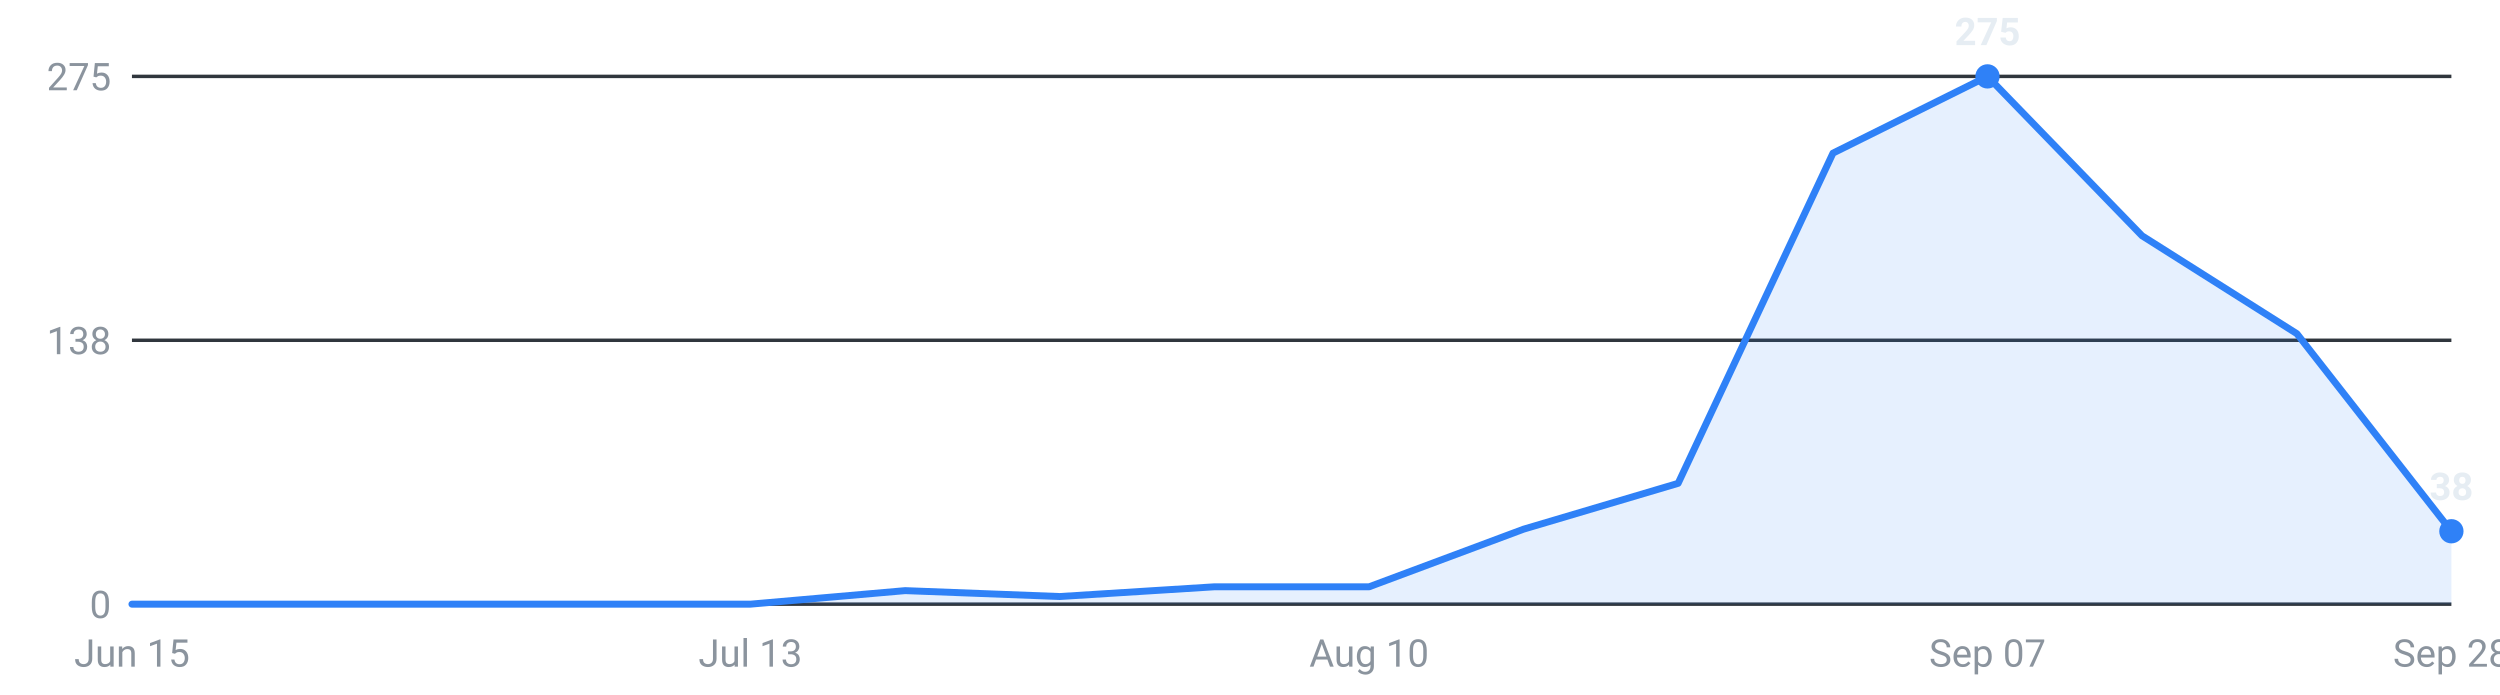
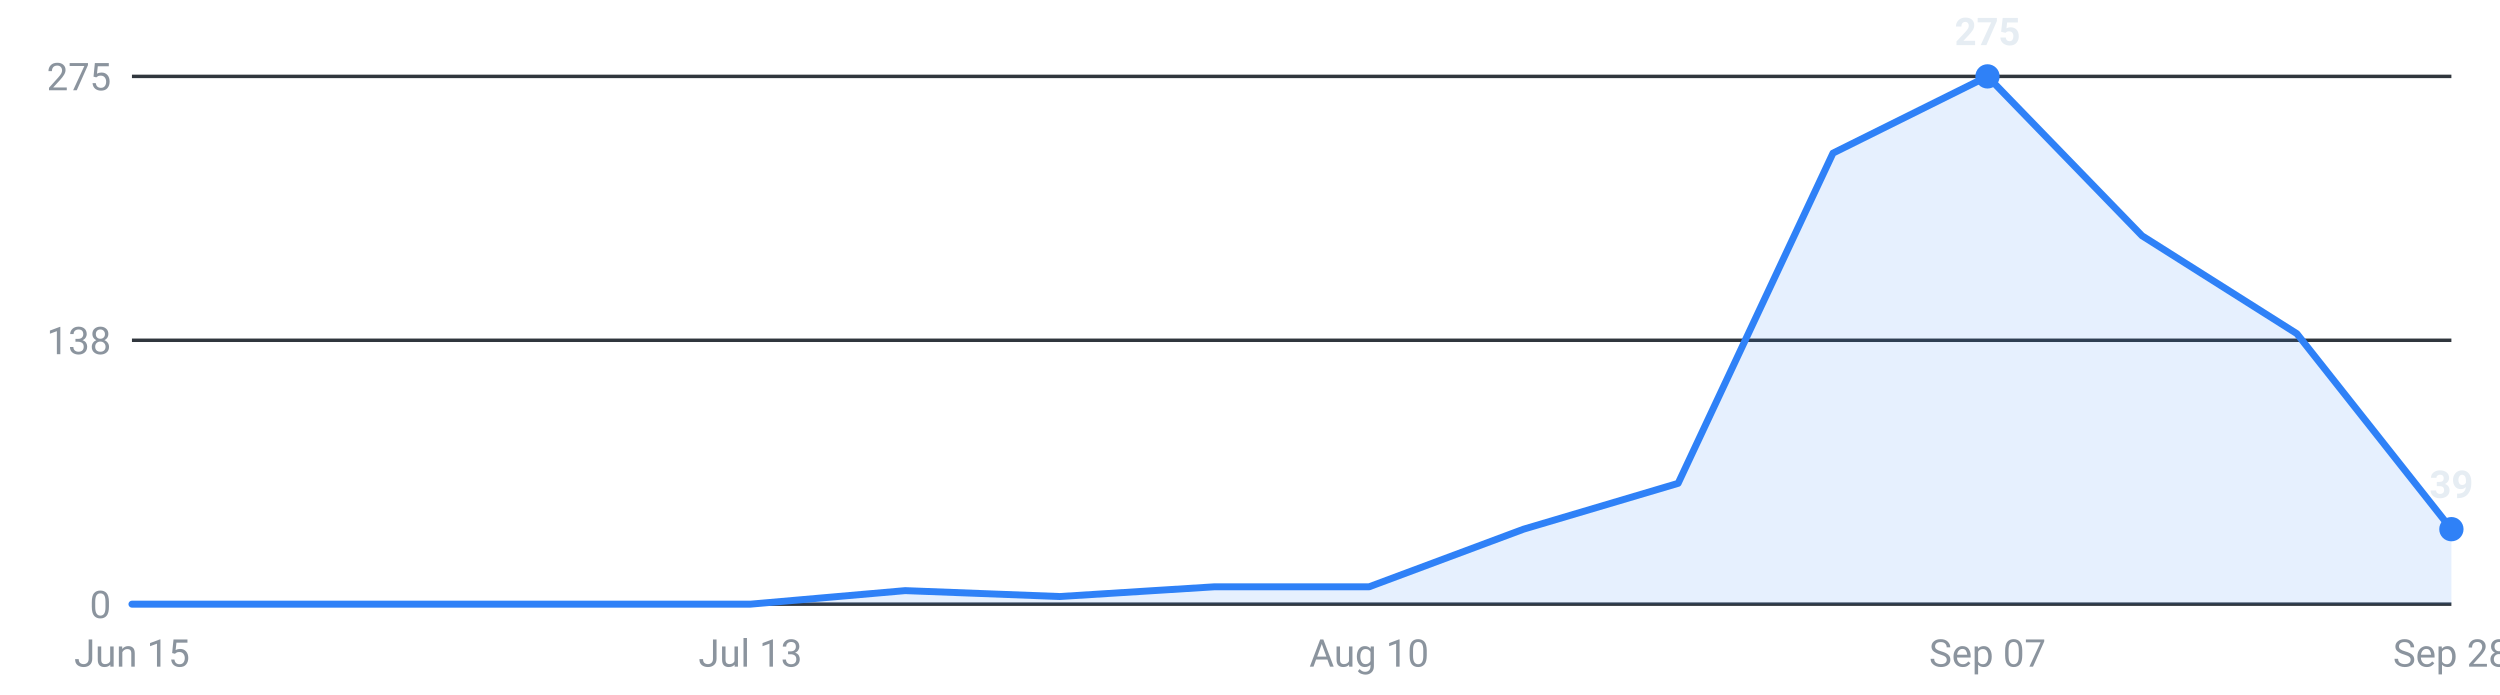
<svg xmlns="http://www.w3.org/2000/svg" viewBox="0 0 720 200" width="720" height="200" role="img" aria-label="Internships posted per week, last 16 weeks">
  <g font-family="-apple-system,Segoe UI,Roboto,sans-serif" font-size="11">
    <line x1="38" y1="174.0" x2="706" y2="174.0" stroke="#30363d" stroke-width="1" />
    <text x="32" y="178.0" text-anchor="end" fill="#8b949e">0</text>
    <line x1="38" y1="98.0" x2="706" y2="98.0" stroke="#30363d" stroke-width="1" />
    <text x="32" y="102.0" text-anchor="end" fill="#8b949e">138</text>
    <line x1="38" y1="22.0" x2="706" y2="22.0" stroke="#30363d" stroke-width="1" />
    <text x="32" y="26.0" text-anchor="end" fill="#8b949e">275</text>
-     <path d="M38.0,174 L38.0,174.0 L82.5,174.0 L127.1,174.0 L171.6,174.0 L216.1,174.0 L260.7,170.1 L305.2,171.8 L349.7,169.0 L394.3,169.0 L438.8,152.4 L483.3,139.2 L527.9,44.1 L572.4,22.0 L616.9,67.9 L661.5,96.1 L706.0,153.0 L706.0,174 Z" fill="#2f81f7" fill-opacity="0.12" />
-     <polyline points="38.0,174.0 82.5,174.0 127.1,174.0 171.6,174.0 216.1,174.0 260.7,170.1 305.2,171.8 349.7,169.0 394.3,169.0 438.8,152.4 483.3,139.2 527.9,44.1 572.4,22.0 616.9,67.9 661.5,96.1 706.0,153.0" fill="none" stroke="#2f81f7" stroke-width="2" stroke-linejoin="round" stroke-linecap="round" />
+     <path d="M38.0,174 L38.0,174.0 L82.5,174.0 L127.1,174.0 L171.6,174.0 L216.1,174.0 L260.7,170.1 L305.2,171.8 L349.7,169.0 L394.3,169.0 L438.8,152.4 L483.3,139.2 L527.9,44.1 L572.4,22.0 L616.9,67.9 L661.5,96.1 L706.0,152.4 L706.0,174 Z" fill="#2f81f7" fill-opacity="0.12" />
+     <polyline points="38.0,174.0 82.5,174.0 127.1,174.0 171.6,174.0 216.1,174.0 260.7,170.1 305.2,171.8 349.7,169.0 394.3,169.0 438.8,152.4 483.3,139.2 527.9,44.1 572.4,22.0 616.9,67.9 661.5,96.1 706.0,152.4" fill="none" stroke="#2f81f7" stroke-width="2" stroke-linejoin="round" stroke-linecap="round" />
    <circle cx="572.4" cy="22.0" r="3.5" fill="#2f81f7" />
    <text x="572.4" y="13.0" text-anchor="middle" fill="#e6edf3" font-weight="600">275</text>
-     <circle cx="706.0" cy="153.0" r="3.5" fill="#2f81f7" />
-     <text x="706.0" y="144.0" text-anchor="middle" fill="#e6edf3" font-weight="600">38</text>
+     <circle cx="706.0" cy="152.4" r="3.5" fill="#2f81f7" />
+     <text x="706.0" y="143.4" text-anchor="middle" fill="#e6edf3" font-weight="600">39</text>
    <text x="38.0" y="192" text-anchor="middle" fill="#8b949e">Jun 15</text>
    <text x="216.1" y="192" text-anchor="middle" fill="#8b949e">Jul 13</text>
    <text x="394.3" y="192" text-anchor="middle" fill="#8b949e">Aug 10</text>
    <text x="572.4" y="192" text-anchor="middle" fill="#8b949e">Sep 07</text>
    <text x="706.0" y="192" text-anchor="middle" fill="#8b949e">Sep 28</text>
  </g>
</svg>
